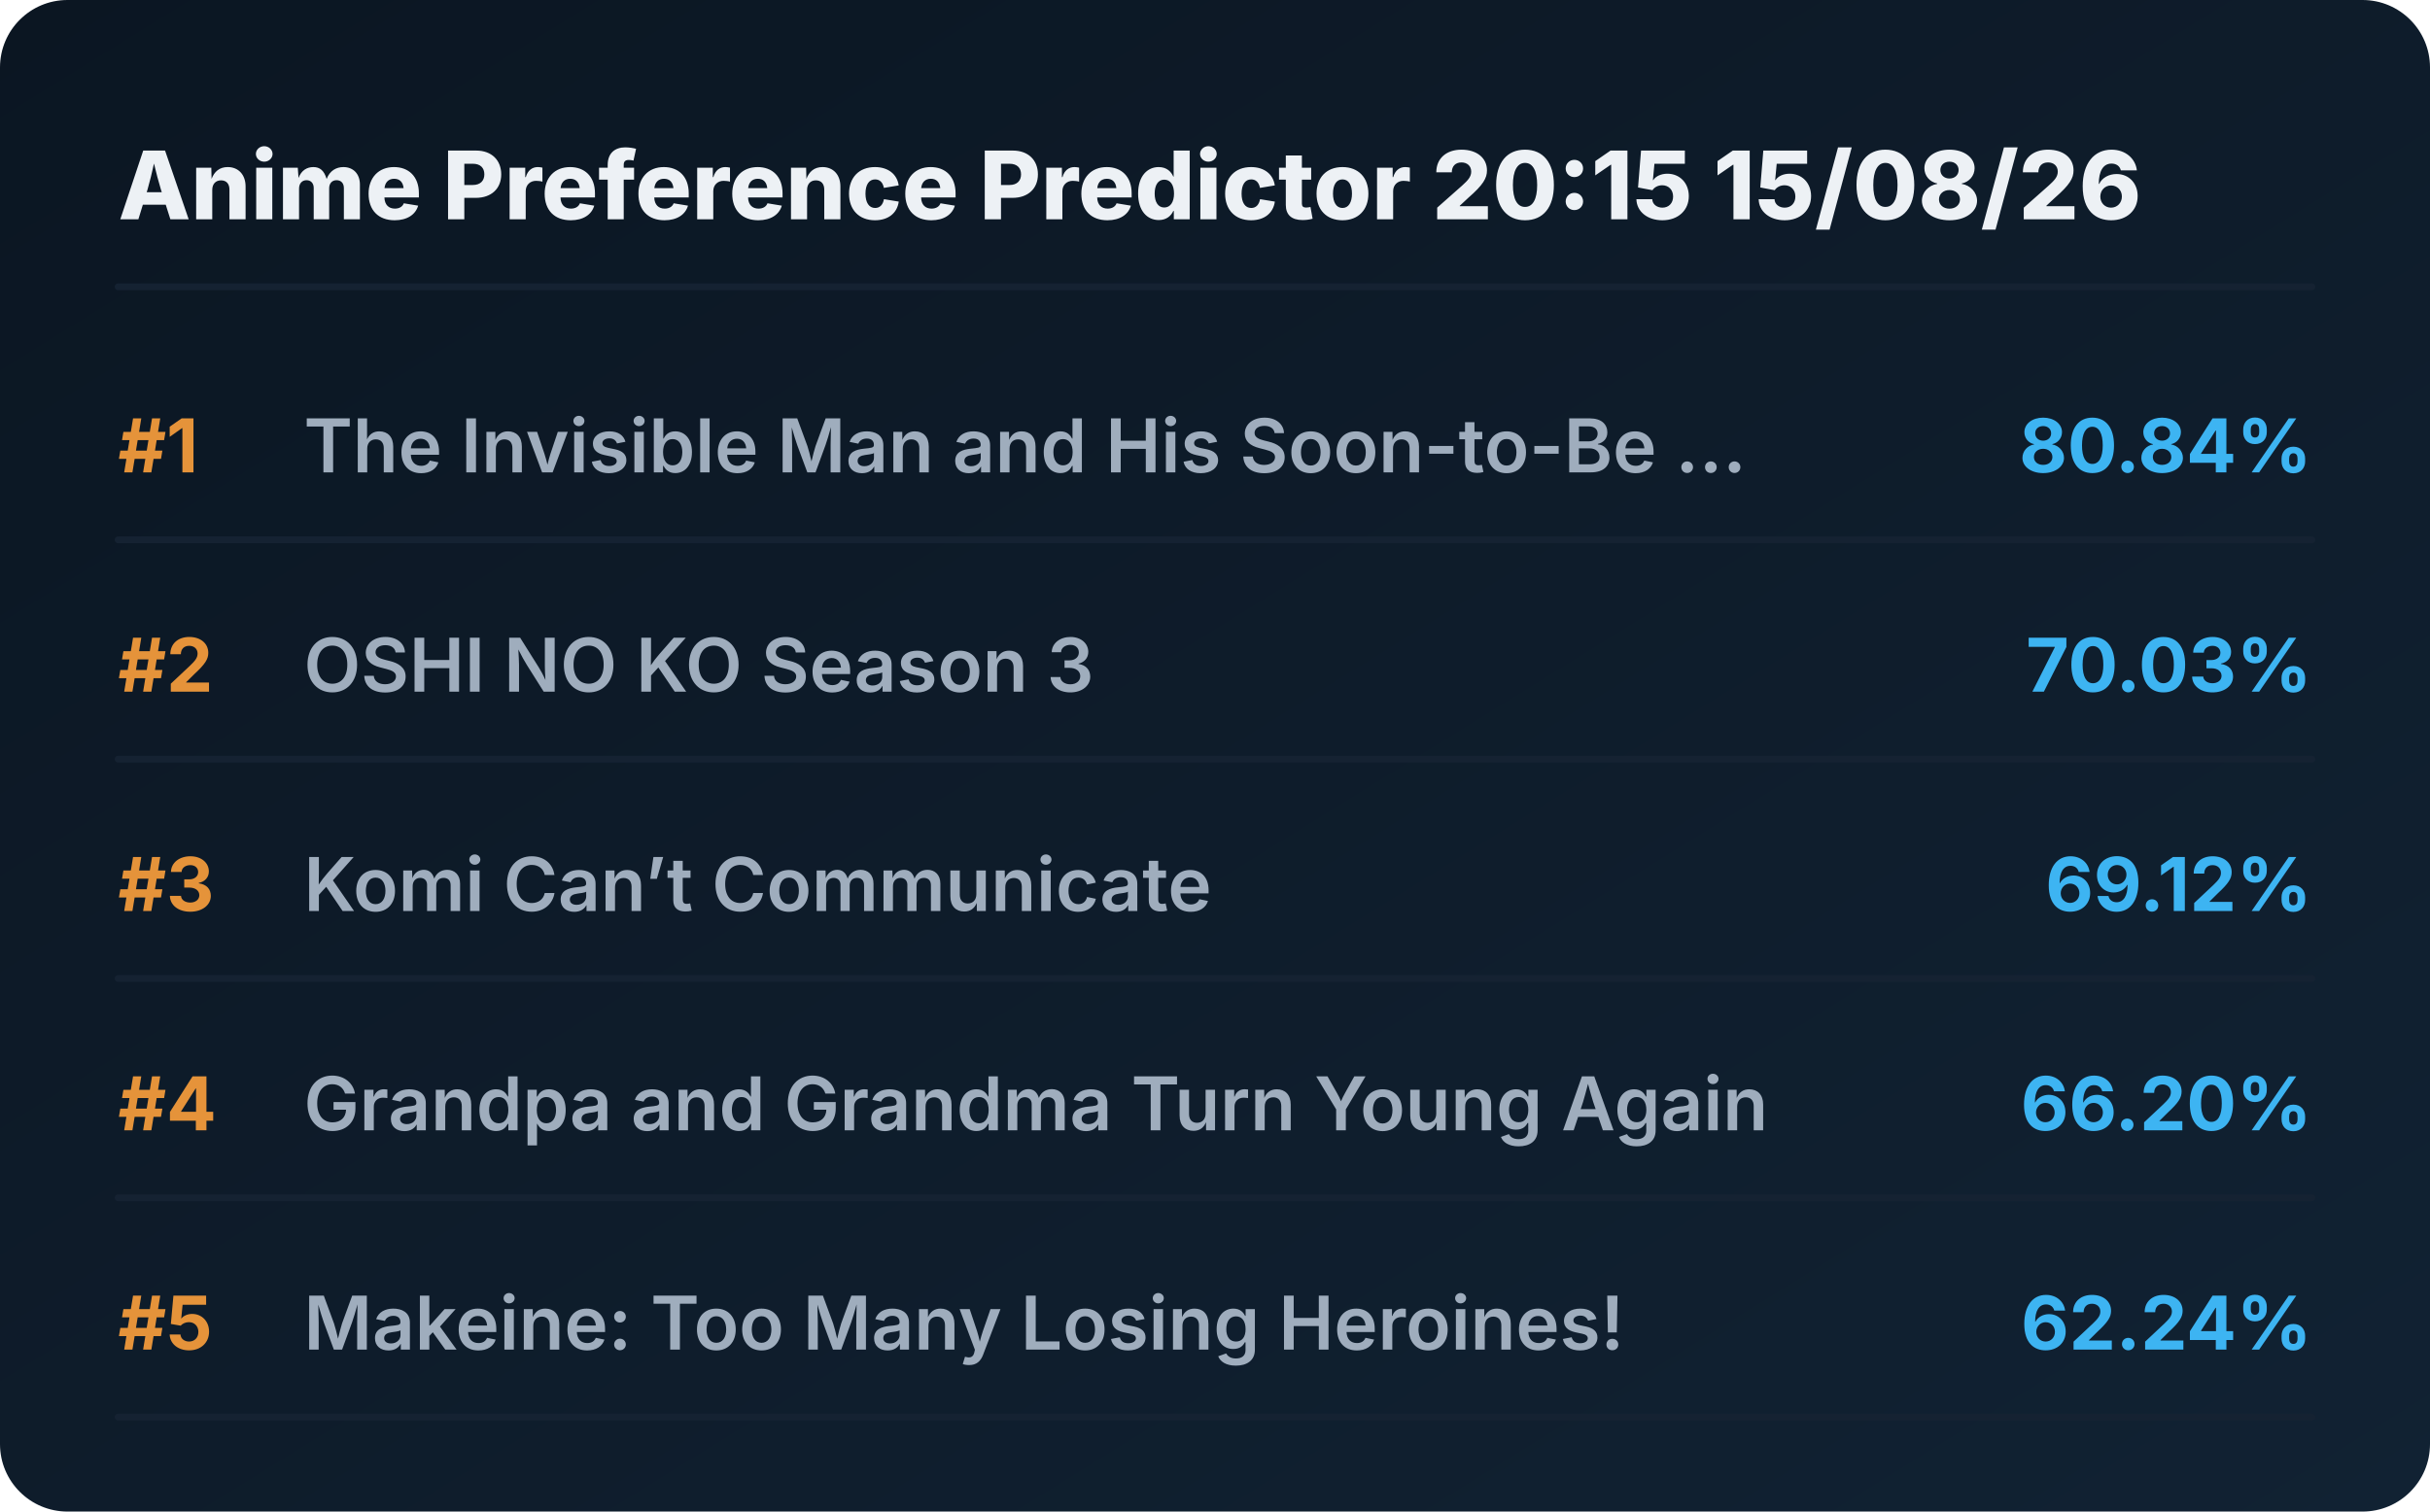
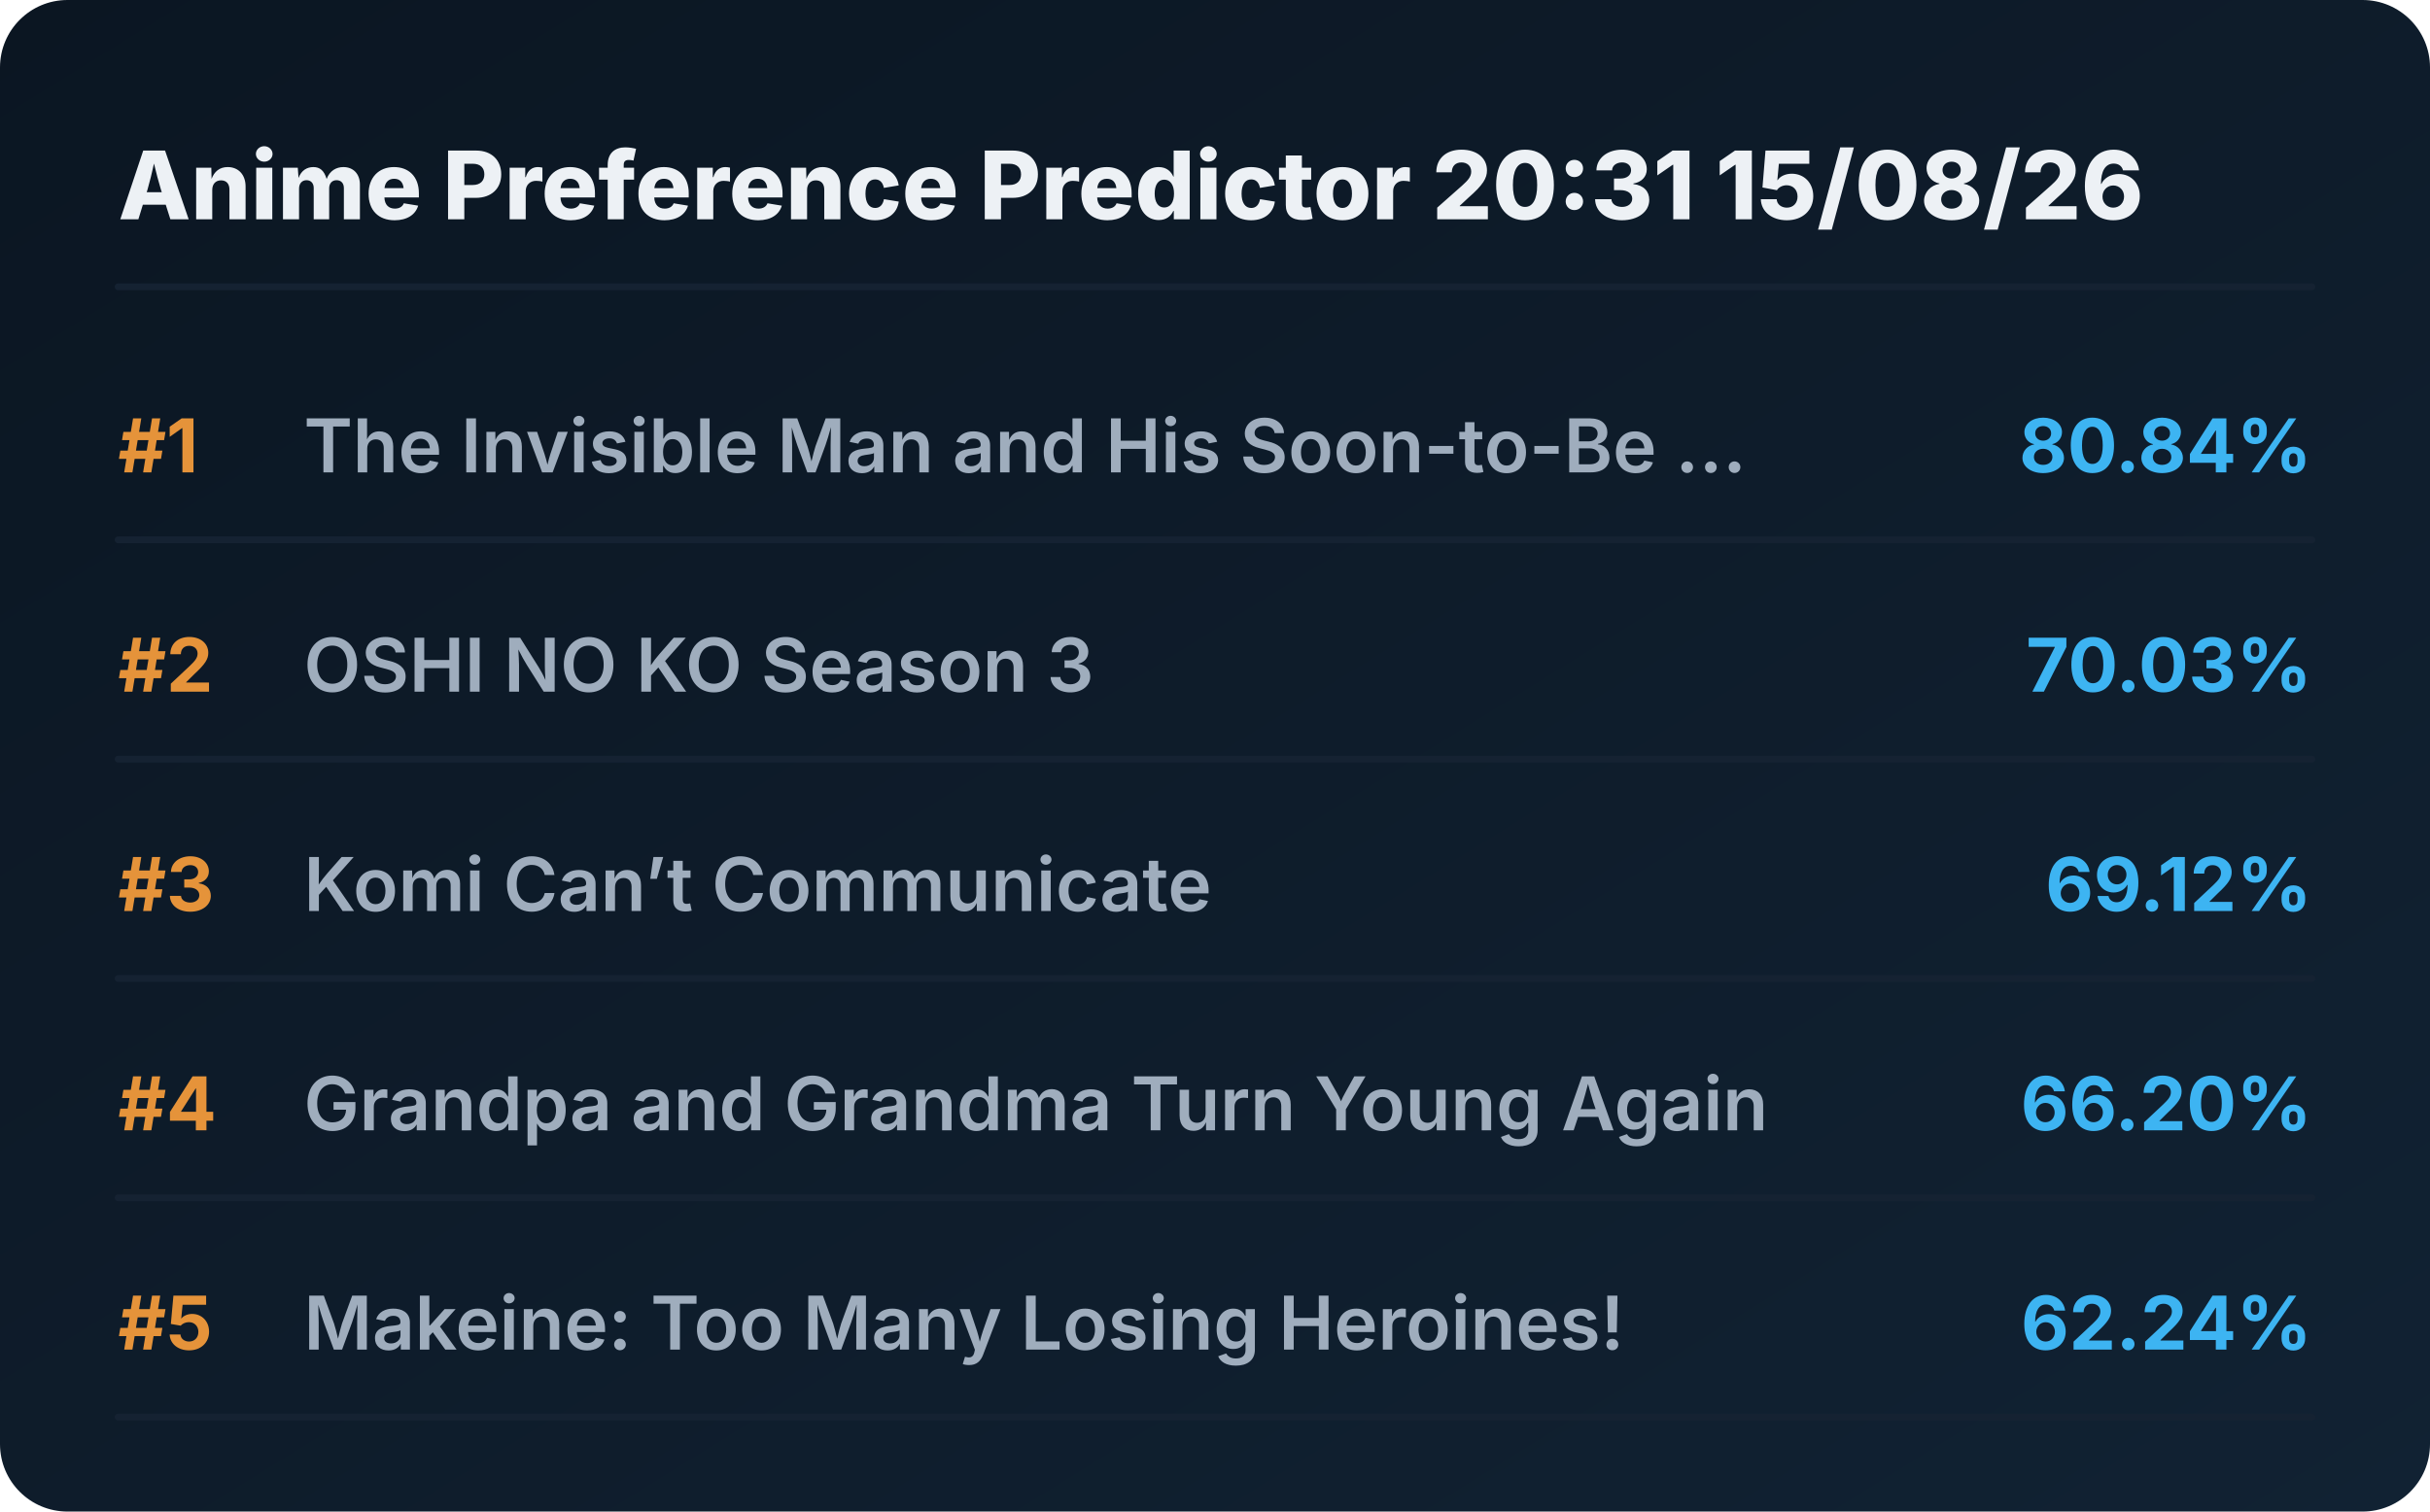
<svg xmlns="http://www.w3.org/2000/svg" viewBox="0 0 720 448" preserveAspectRatio="xMidYMid meet" style="width: 100%; height: auto; max-width: 720px;">
  <defs>
    <linearGradient id="boxGrad" x1="0%" y1="0%" x2="100%" y2="100%">
      <stop offset="0%" stop-color="#0b1622" />
      <stop offset="100%" stop-color="#112233" />
    </linearGradient>
    <clipPath id="titleClip">
      <rect x="90" y="0" width="510" height="100%" />
    </clipPath>
  </defs>
  <style>
    .bg { fill: url(#boxGrad); rx: 20px; }
    .header { font-family: 'Overpass', 'Inter', system-ui, sans-serif; font-weight: 800; font-size: 28px; fill: #edf1f5; }
    .rank { font-family: 'Overpass', 'Inter', system-ui, sans-serif; font-weight: 700; font-size: 22px; fill: #e5933a; }
    .title { font-family: 'Overpass', 'Inter', system-ui, sans-serif; font-weight: 600; font-size: 22px; fill: #9fadbd; }
    .score { font-family: 'Overpass', 'Inter', system-ui, sans-serif; font-weight: 700; font-size: 22px; fill: #3db4f2; }
    .line { stroke: #152232; stroke-width: 2; stroke-linecap: round; }
  </style>
  <rect class="bg" width="720" height="448" />
-   <text x="35" y="65" class="header">Anime Preference Predictor 20:15 15/08/26</text>
+   <text x="35" y="65" class="header">Anime Preference Predictor 20:31 15/08/26</text>
  <line x1="35" y1="85" x2="685" y2="85" class="line" />
  <g transform="translate(0, 0)">
    <text x="35" y="140" class="rank">#1</text>
    <text x="90" y="140" class="title">The Invisible Man and His Soon-to-Be ...</text>
    <text x="685" y="140" class="score" text-anchor="end">80.84%</text>
    <line x1="35" y1="160" x2="685" y2="160" class="line" />
  </g>
  <g transform="translate(0, 65)">
    <text x="35" y="140" class="rank">#2</text>
    <text x="90" y="140" class="title">OSHI NO KO Season 3</text>
    <text x="685" y="140" class="score" text-anchor="end">70.03%</text>
    <line x1="35" y1="160" x2="685" y2="160" class="line" />
  </g>
  <g transform="translate(0, 130)">
    <text x="35" y="140" class="rank">#3</text>
    <text x="90" y="140" class="title">Komi Can’t Communicate</text>
    <text x="685" y="140" class="score" text-anchor="end">69.12%</text>
    <line x1="35" y1="160" x2="685" y2="160" class="line" />
  </g>
  <g transform="translate(0, 195)">
    <text x="35" y="140" class="rank">#4</text>
    <text x="90" y="140" class="title">Grandpa and Grandma Turn Young Again</text>
    <text x="685" y="140" class="score" text-anchor="end">66.20%</text>
    <line x1="35" y1="160" x2="685" y2="160" class="line" />
  </g>
  <g transform="translate(0, 260)">
    <text x="35" y="140" class="rank">#5</text>
    <text x="90" y="140" class="title">Makeine: Too Many Losing Heroines!</text>
    <text x="685" y="140" class="score" text-anchor="end">62.24%</text>
    <line x1="35" y1="160" x2="685" y2="160" class="line" />
  </g>
</svg>
